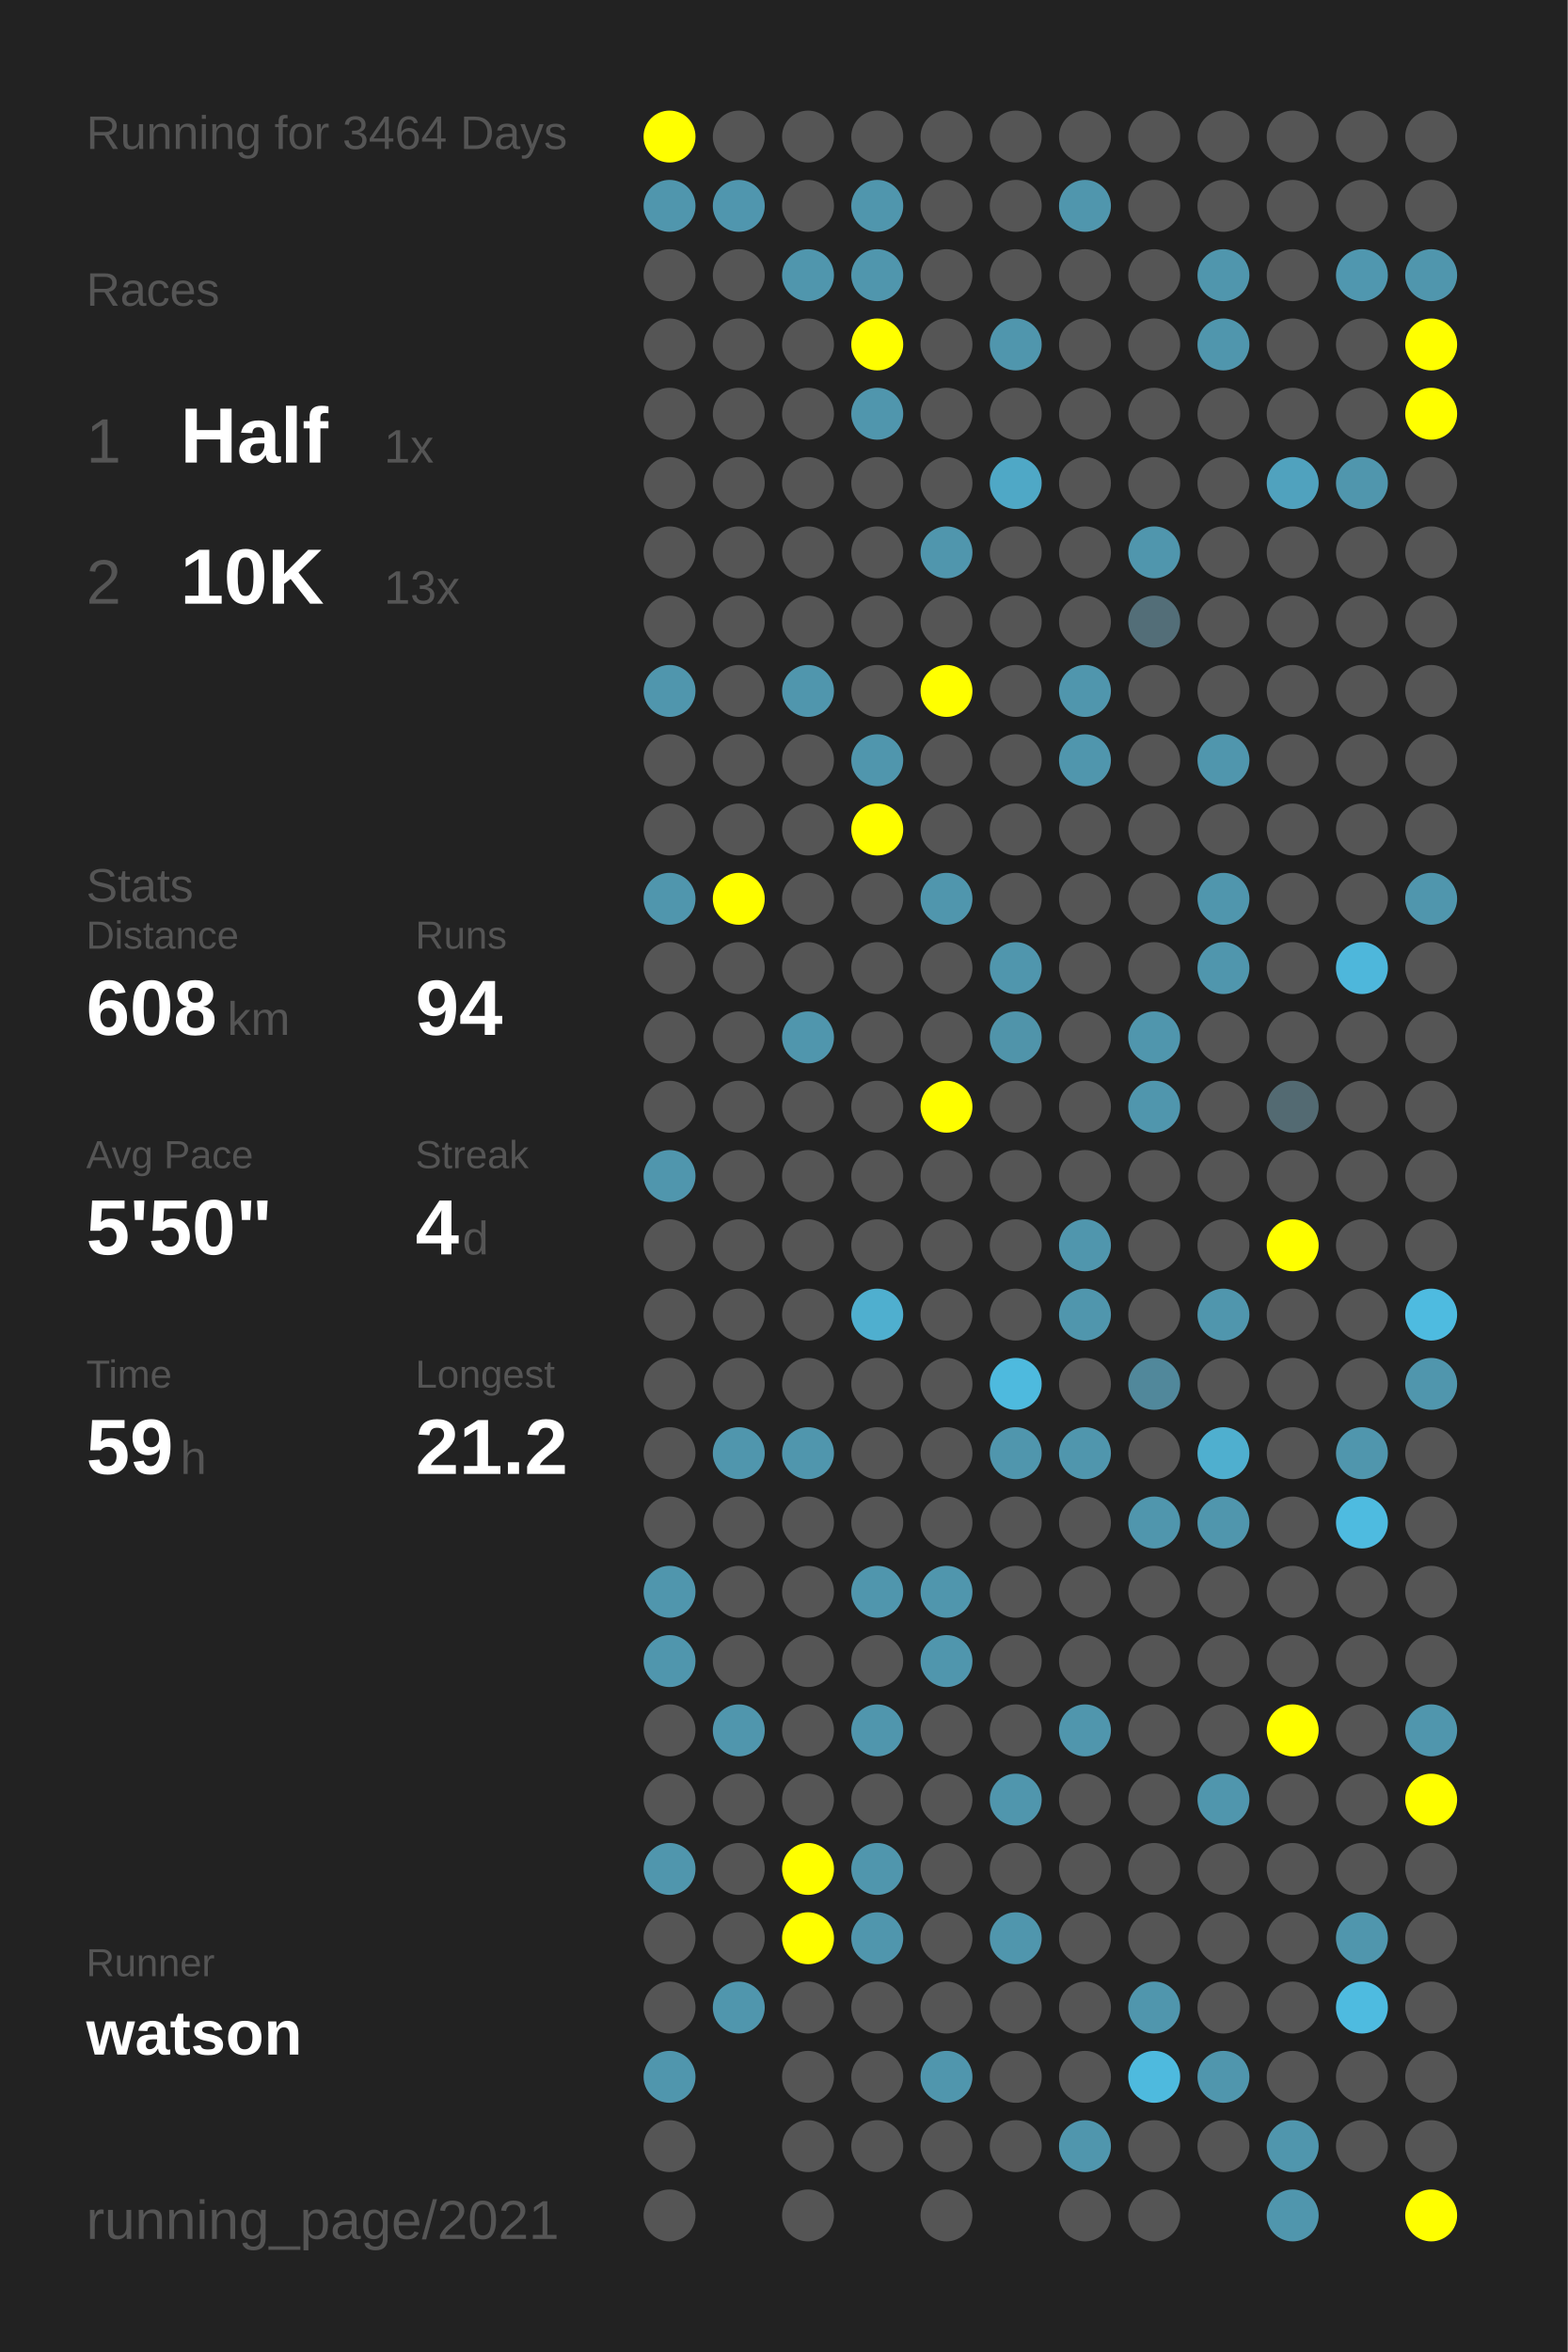
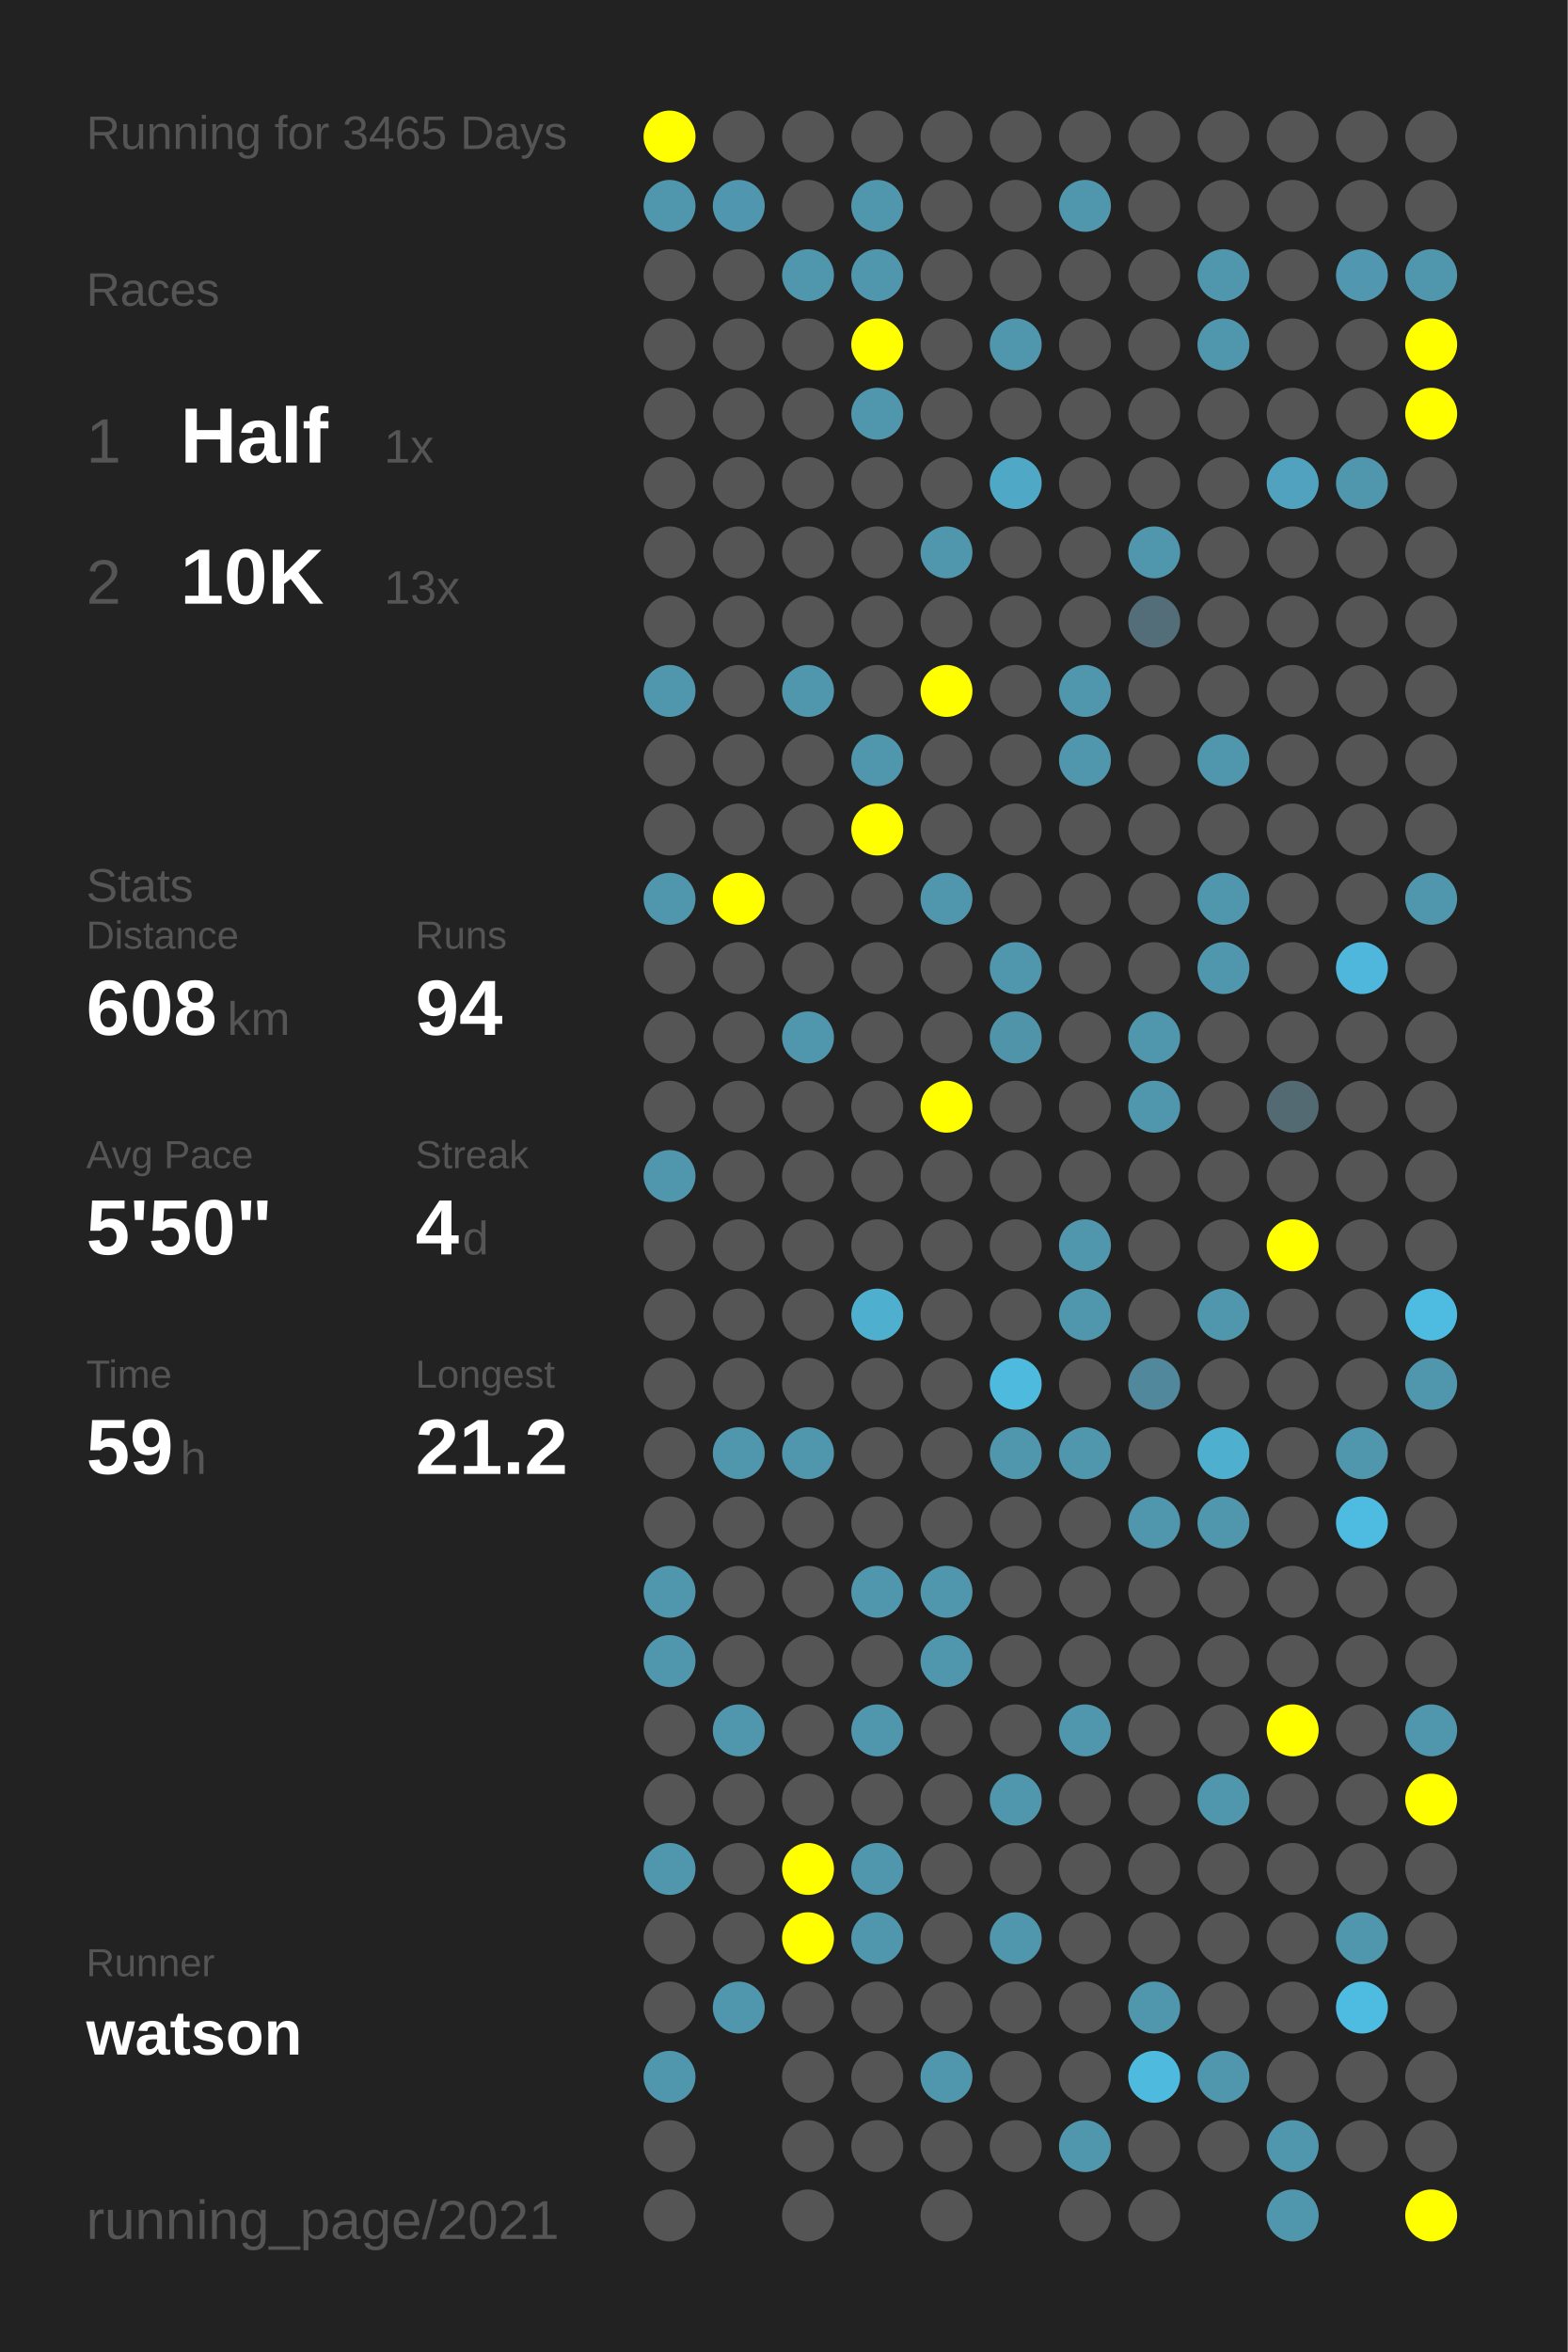
<svg xmlns="http://www.w3.org/2000/svg" baseProfile="full" height="300mm" version="1.1" viewBox="0,0,200,300" width="200mm">
  <defs />
  <rect fill="#222222" height="300" width="200" x="0" y="0" />
-   <text fill="#555555" style="font-size:6px; font-family:Arial;" x="11" y="19">Running for 3464 Days</text>
+   <text fill="#555555" style="font-size:6px; font-family:Arial;" x="11" y="19">Running for 3465 Days</text>
  <text fill="#555555" style="font-size:6px; font-family:Arial;" x="11" y="39">Races</text>
  <text fill="#555555" style="font-size:8px; font-family:Arial;" x="11" y="59">1</text>
  <text fill="#FFFFFF" style="font-size:10px; font-family:Arial; font-weight:bold;" x="23" y="59">Half</text>
  <text fill="#555555" style="font-size:6px; font-family:Arial;" x="49" y="59">1x</text>
  <text fill="#555555" style="font-size:8px; font-family:Arial;" x="11" y="77">2</text>
  <text fill="#FFFFFF" style="font-size:10px; font-family:Arial; font-weight:bold;" x="23" y="77">10K</text>
  <text fill="#555555" style="font-size:6px; font-family:Arial;" x="49" y="77">13x</text>
  <text fill="#555555" style="font-size:6px; font-family:Arial;" x="11" y="115">Stats</text>
  <text fill="#555555" style="font-size:5px; font-family:Arial;" x="11" y="121">Distance</text>
  <text fill="#FFFFFF" style="font-size:10px; font-family:Arial; font-weight:bold;" x="11" y="132">608</text>
  <text fill="#555555" style="font-size:6px; font-family:Arial;" x="29" y="132">km</text>
  <text fill="#555555" style="font-size:5px; font-family:Arial;" x="53" y="121">Runs</text>
  <text fill="#FFFFFF" style="font-size:10px; font-family:Arial; font-weight:bold;" x="53" y="132">94</text>
  <text fill="#555555" style="font-size:5px; font-family:Arial;" x="11" y="149">Avg Pace</text>
  <text fill="#FFFFFF" style="font-size:10px; font-family:Arial; font-weight:bold;" x="11" y="160">5'50"</text>
  <text fill="#555555" style="font-size:5px; font-family:Arial;" x="53" y="149">Streak</text>
  <text fill="#FFFFFF" style="font-size:10px; font-family:Arial; font-weight:bold;" x="53" y="160">4</text>
  <text fill="#555555" style="font-size:6px; font-family:Arial;" x="59" y="160">d</text>
  <text fill="#555555" style="font-size:5px; font-family:Arial;" x="11" y="177">Time</text>
  <text fill="#FFFFFF" style="font-size:10px; font-family:Arial; font-weight:bold;" x="11" y="188">59</text>
  <text fill="#555555" style="font-size:6px; font-family:Arial;" x="23" y="188">h</text>
  <text fill="#555555" style="font-size:5px; font-family:Arial;" x="53" y="177">Longest</text>
  <text fill="#FFFFFF" style="font-size:10px; font-family:Arial; font-weight:bold;" x="53" y="188">21.2</text>
  <text fill="#555555" style="font-size:5px; font-family:Arial;" x="11" y="252.065">Runner</text>
  <text fill="#FFFFFF" style="font-size:8px; font-family:Arial; font-weight:bold;" x="11" y="262.065">watson</text>
  <text fill="#555555" style="font-size:7px; font-family:Arial;" x="11" y="285.581">running_page/2021</text>
  <circle cx="85.417" cy="17.419" fill="#FFFF00" r="3.312" />
  <circle cx="85.417" cy="26.258" fill="#5096ad" r="3.312" />
  <circle cx="85.417" cy="35.097" fill="#555555" r="3.312" />
  <circle cx="85.417" cy="43.935" fill="#555555" r="3.312" />
  <circle cx="85.417" cy="52.774" fill="#555555" r="3.312" />
  <circle cx="85.417" cy="61.613" fill="#555555" r="3.312" />
  <circle cx="85.417" cy="70.452" fill="#555555" r="3.312" />
  <circle cx="85.417" cy="79.29" fill="#555555" r="3.312" />
  <circle cx="85.417" cy="88.129" fill="#5096ad" r="3.312" />
  <circle cx="85.417" cy="96.968" fill="#555555" r="3.312" />
  <circle cx="85.417" cy="105.806" fill="#555555" r="3.312" />
  <circle cx="85.417" cy="114.645" fill="#5096ad" r="3.312" />
  <circle cx="85.417" cy="123.484" fill="#555555" r="3.312" />
  <circle cx="85.417" cy="132.323" fill="#555555" r="3.312" />
  <circle cx="85.417" cy="141.161" fill="#555555" r="3.312" />
  <circle cx="85.417" cy="150" fill="#5096ad" r="3.312" />
  <circle cx="85.417" cy="158.839" fill="#555555" r="3.312" />
  <circle cx="85.417" cy="167.677" fill="#555555" r="3.312" />
  <circle cx="85.417" cy="176.516" fill="#555555" r="3.312" />
  <circle cx="85.417" cy="185.355" fill="#555555" r="3.312" />
  <circle cx="85.417" cy="194.194" fill="#555555" r="3.312" />
  <circle cx="85.417" cy="203.032" fill="#5096ad" r="3.312" />
  <circle cx="85.417" cy="211.871" fill="#5096ad" r="3.312" />
  <circle cx="85.417" cy="220.71" fill="#555555" r="3.312" />
  <circle cx="85.417" cy="229.548" fill="#555555" r="3.312" />
  <circle cx="85.417" cy="238.387" fill="#5096ad" r="3.312" />
  <circle cx="85.417" cy="247.226" fill="#555555" r="3.312" />
  <circle cx="85.417" cy="256.065" fill="#555555" r="3.312" />
  <circle cx="85.417" cy="264.903" fill="#5096ad" r="3.312" />
  <circle cx="85.417" cy="273.742" fill="#555555" r="3.312" />
  <circle cx="85.417" cy="282.581" fill="#555555" r="3.312" />
  <circle cx="94.25" cy="17.419" fill="#555555" r="3.312" />
  <circle cx="94.25" cy="26.258" fill="#5096ae" r="3.312" />
  <circle cx="94.25" cy="35.097" fill="#555555" r="3.312" />
  <circle cx="94.25" cy="43.935" fill="#555555" r="3.312" />
  <circle cx="94.25" cy="52.774" fill="#555555" r="3.312" />
  <circle cx="94.25" cy="61.613" fill="#555555" r="3.312" />
  <circle cx="94.25" cy="70.452" fill="#555555" r="3.312" />
  <circle cx="94.25" cy="79.29" fill="#555555" r="3.312" />
  <circle cx="94.25" cy="88.129" fill="#555555" r="3.312" />
  <circle cx="94.25" cy="96.968" fill="#555555" r="3.312" />
  <circle cx="94.25" cy="105.806" fill="#555555" r="3.312" />
  <circle cx="94.25" cy="114.645" fill="#FFFF00" r="3.312" />
  <circle cx="94.25" cy="123.484" fill="#555555" r="3.312" />
  <circle cx="94.25" cy="132.323" fill="#555555" r="3.312" />
  <circle cx="94.25" cy="141.161" fill="#555555" r="3.312" />
  <circle cx="94.25" cy="150" fill="#555555" r="3.312" />
  <circle cx="94.25" cy="158.839" fill="#555555" r="3.312" />
  <circle cx="94.25" cy="167.677" fill="#555555" r="3.312" />
  <circle cx="94.25" cy="176.516" fill="#555555" r="3.312" />
  <circle cx="94.25" cy="185.355" fill="#5096ad" r="3.312" />
  <circle cx="94.25" cy="194.194" fill="#555555" r="3.312" />
  <circle cx="94.25" cy="203.032" fill="#555555" r="3.312" />
  <circle cx="94.25" cy="211.871" fill="#555555" r="3.312" />
  <circle cx="94.25" cy="220.71" fill="#5096ad" r="3.312" />
  <circle cx="94.25" cy="229.548" fill="#555555" r="3.312" />
  <circle cx="94.25" cy="238.387" fill="#555555" r="3.312" />
  <circle cx="94.25" cy="247.226" fill="#555555" r="3.312" />
  <circle cx="94.25" cy="256.065" fill="#5096ad" r="3.312" />
  <circle cx="103.083" cy="17.419" fill="#555555" r="3.312" />
  <circle cx="103.083" cy="26.258" fill="#555555" r="3.312" />
  <circle cx="103.083" cy="35.097" fill="#5096ad" r="3.312" />
  <circle cx="103.083" cy="43.935" fill="#555555" r="3.312" />
  <circle cx="103.083" cy="52.774" fill="#555555" r="3.312" />
  <circle cx="103.083" cy="61.613" fill="#555555" r="3.312" />
  <circle cx="103.083" cy="70.452" fill="#555555" r="3.312" />
  <circle cx="103.083" cy="79.29" fill="#555555" r="3.312" />
  <circle cx="103.083" cy="88.129" fill="#5096ad" r="3.312" />
  <circle cx="103.083" cy="96.968" fill="#555555" r="3.312" />
  <circle cx="103.083" cy="105.806" fill="#555555" r="3.312" />
  <circle cx="103.083" cy="114.645" fill="#555555" r="3.312" />
  <circle cx="103.083" cy="123.484" fill="#555555" r="3.312" />
  <circle cx="103.083" cy="132.323" fill="#5096ad" r="3.312" />
  <circle cx="103.083" cy="141.161" fill="#555555" r="3.312" />
  <circle cx="103.083" cy="150" fill="#555555" r="3.312" />
  <circle cx="103.083" cy="158.839" fill="#555555" r="3.312" />
  <circle cx="103.083" cy="167.677" fill="#555555" r="3.312" />
  <circle cx="103.083" cy="176.516" fill="#555555" r="3.312" />
  <circle cx="103.083" cy="185.355" fill="#5096ad" r="3.312" />
  <circle cx="103.083" cy="194.194" fill="#555555" r="3.312" />
  <circle cx="103.083" cy="203.032" fill="#555555" r="3.312" />
  <circle cx="103.083" cy="211.871" fill="#555555" r="3.312" />
  <circle cx="103.083" cy="220.71" fill="#555555" r="3.312" />
  <circle cx="103.083" cy="229.548" fill="#555555" r="3.312" />
  <circle cx="103.083" cy="238.387" fill="#FFFF00" r="3.312" />
  <circle cx="103.083" cy="247.226" fill="#FFFF00" r="3.312" />
  <circle cx="103.083" cy="256.065" fill="#555555" r="3.312" />
  <circle cx="103.083" cy="264.903" fill="#555555" r="3.312" />
  <circle cx="103.083" cy="273.742" fill="#555555" r="3.312" />
  <circle cx="103.083" cy="282.581" fill="#555555" r="3.312" />
  <circle cx="111.917" cy="17.419" fill="#555555" r="3.312" />
  <circle cx="111.917" cy="26.258" fill="#5096ad" r="3.312" />
  <circle cx="111.917" cy="35.097" fill="#5096ad" r="3.312" />
  <circle cx="111.917" cy="43.935" fill="#FFFF00" r="3.312" />
  <circle cx="111.917" cy="52.774" fill="#5096ad" r="3.312" />
  <circle cx="111.917" cy="61.613" fill="#555555" r="3.312" />
  <circle cx="111.917" cy="70.452" fill="#555555" r="3.312" />
  <circle cx="111.917" cy="79.29" fill="#555555" r="3.312" />
  <circle cx="111.917" cy="88.129" fill="#555555" r="3.312" />
  <circle cx="111.917" cy="96.968" fill="#5096ad" r="3.312" />
  <circle cx="111.917" cy="105.806" fill="#FFFF00" r="3.312" />
  <circle cx="111.917" cy="114.645" fill="#555555" r="3.312" />
  <circle cx="111.917" cy="123.484" fill="#555555" r="3.312" />
  <circle cx="111.917" cy="132.323" fill="#555555" r="3.312" />
  <circle cx="111.917" cy="141.161" fill="#555555" r="3.312" />
  <circle cx="111.917" cy="150" fill="#555555" r="3.312" />
  <circle cx="111.917" cy="158.839" fill="#555555" r="3.312" />
  <circle cx="111.917" cy="167.677" fill="#4fafcf" r="3.312" />
  <circle cx="111.917" cy="176.516" fill="#555555" r="3.312" />
  <circle cx="111.917" cy="185.355" fill="#555555" r="3.312" />
  <circle cx="111.917" cy="194.194" fill="#555555" r="3.312" />
  <circle cx="111.917" cy="203.032" fill="#5096ad" r="3.312" />
  <circle cx="111.917" cy="211.871" fill="#555555" r="3.312" />
  <circle cx="111.917" cy="220.71" fill="#5096ad" r="3.312" />
  <circle cx="111.917" cy="229.548" fill="#555555" r="3.312" />
  <circle cx="111.917" cy="238.387" fill="#5096ad" r="3.312" />
  <circle cx="111.917" cy="247.226" fill="#5096ad" r="3.312" />
  <circle cx="111.917" cy="256.065" fill="#555555" r="3.312" />
  <circle cx="111.917" cy="264.903" fill="#555555" r="3.312" />
  <circle cx="111.917" cy="273.742" fill="#555555" r="3.312" />
  <circle cx="120.75" cy="17.419" fill="#555555" r="3.312" />
  <circle cx="120.75" cy="26.258" fill="#555555" r="3.312" />
  <circle cx="120.75" cy="35.097" fill="#555555" r="3.312" />
  <circle cx="120.75" cy="43.935" fill="#555555" r="3.312" />
  <circle cx="120.75" cy="52.774" fill="#555555" r="3.312" />
  <circle cx="120.75" cy="61.613" fill="#555555" r="3.312" />
  <circle cx="120.75" cy="70.452" fill="#5096ad" r="3.312" />
  <circle cx="120.75" cy="79.29" fill="#555555" r="3.312" />
  <circle cx="120.75" cy="88.129" fill="#FFFF00" r="3.312" />
  <circle cx="120.75" cy="96.968" fill="#555555" r="3.312" />
  <circle cx="120.75" cy="105.806" fill="#555555" r="3.312" />
  <circle cx="120.75" cy="114.645" fill="#5096ad" r="3.312" />
  <circle cx="120.75" cy="123.484" fill="#555555" r="3.312" />
  <circle cx="120.75" cy="132.323" fill="#555555" r="3.312" />
  <circle cx="120.75" cy="141.161" fill="#FFFF00" r="3.312" />
  <circle cx="120.75" cy="150" fill="#555555" r="3.312" />
  <circle cx="120.75" cy="158.839" fill="#555555" r="3.312" />
  <circle cx="120.75" cy="167.677" fill="#555555" r="3.312" />
  <circle cx="120.75" cy="176.516" fill="#555555" r="3.312" />
  <circle cx="120.75" cy="185.355" fill="#555555" r="3.312" />
  <circle cx="120.75" cy="194.194" fill="#555555" r="3.312" />
  <circle cx="120.75" cy="203.032" fill="#5096ad" r="3.312" />
  <circle cx="120.75" cy="211.871" fill="#5096ad" r="3.312" />
  <circle cx="120.75" cy="220.71" fill="#555555" r="3.312" />
  <circle cx="120.75" cy="229.548" fill="#555555" r="3.312" />
  <circle cx="120.75" cy="238.387" fill="#555555" r="3.312" />
  <circle cx="120.75" cy="247.226" fill="#555555" r="3.312" />
  <circle cx="120.75" cy="256.065" fill="#555555" r="3.312" />
  <circle cx="120.75" cy="264.903" fill="#5096ad" r="3.312" />
  <circle cx="120.75" cy="273.742" fill="#555555" r="3.312" />
  <circle cx="120.75" cy="282.581" fill="#555555" r="3.312" />
  <circle cx="129.583" cy="17.419" fill="#555555" r="3.312" />
  <circle cx="129.583" cy="26.258" fill="#555555" r="3.312" />
  <circle cx="129.583" cy="35.097" fill="#555555" r="3.312" />
  <circle cx="129.583" cy="43.935" fill="#5096ad" r="3.312" />
  <circle cx="129.583" cy="52.774" fill="#555555" r="3.312" />
  <circle cx="129.583" cy="61.613" fill="#4fa8c6" r="3.312" />
  <circle cx="129.583" cy="70.452" fill="#555555" r="3.312" />
  <circle cx="129.583" cy="79.29" fill="#555555" r="3.312" />
  <circle cx="129.583" cy="88.129" fill="#555555" r="3.312" />
  <circle cx="129.583" cy="96.968" fill="#555555" r="3.312" />
  <circle cx="129.583" cy="105.806" fill="#555555" r="3.312" />
  <circle cx="129.583" cy="114.645" fill="#555555" r="3.312" />
  <circle cx="129.583" cy="123.484" fill="#5096ad" r="3.312" />
  <circle cx="129.583" cy="132.323" fill="#5094aa" r="3.312" />
  <circle cx="129.583" cy="141.161" fill="#555555" r="3.312" />
  <circle cx="129.583" cy="150" fill="#555555" r="3.312" />
  <circle cx="129.583" cy="158.839" fill="#555555" r="3.312" />
  <circle cx="129.583" cy="167.677" fill="#555555" r="3.312" />
  <circle cx="129.583" cy="176.516" fill="#4ebade" r="3.312" />
  <circle cx="129.583" cy="185.355" fill="#5096ad" r="3.312" />
  <circle cx="129.583" cy="194.194" fill="#555555" r="3.312" />
  <circle cx="129.583" cy="203.032" fill="#555555" r="3.312" />
  <circle cx="129.583" cy="211.871" fill="#555555" r="3.312" />
  <circle cx="129.583" cy="220.71" fill="#555555" r="3.312" />
  <circle cx="129.583" cy="229.548" fill="#5096ad" r="3.312" />
  <circle cx="129.583" cy="238.387" fill="#555555" r="3.312" />
  <circle cx="129.583" cy="247.226" fill="#5096ad" r="3.312" />
  <circle cx="129.583" cy="256.065" fill="#555555" r="3.312" />
  <circle cx="129.583" cy="264.903" fill="#555555" r="3.312" />
  <circle cx="129.583" cy="273.742" fill="#555555" r="3.312" />
  <circle cx="138.417" cy="17.419" fill="#555555" r="3.312" />
  <circle cx="138.417" cy="26.258" fill="#5096ad" r="3.312" />
  <circle cx="138.417" cy="35.097" fill="#555555" r="3.312" />
  <circle cx="138.417" cy="43.935" fill="#555555" r="3.312" />
  <circle cx="138.417" cy="52.774" fill="#555555" r="3.312" />
  <circle cx="138.417" cy="61.613" fill="#555555" r="3.312" />
  <circle cx="138.417" cy="70.452" fill="#555555" r="3.312" />
  <circle cx="138.417" cy="79.29" fill="#555555" r="3.312" />
  <circle cx="138.417" cy="88.129" fill="#5096ad" r="3.312" />
  <circle cx="138.417" cy="96.968" fill="#5096ad" r="3.312" />
  <circle cx="138.417" cy="105.806" fill="#555555" r="3.312" />
  <circle cx="138.417" cy="114.645" fill="#555555" r="3.312" />
  <circle cx="138.417" cy="123.484" fill="#555555" r="3.312" />
  <circle cx="138.417" cy="132.323" fill="#555555" r="3.312" />
  <circle cx="138.417" cy="141.161" fill="#555555" r="3.312" />
  <circle cx="138.417" cy="150" fill="#555555" r="3.312" />
  <circle cx="138.417" cy="158.839" fill="#5096ad" r="3.312" />
  <circle cx="138.417" cy="167.677" fill="#5096ad" r="3.312" />
  <circle cx="138.417" cy="176.516" fill="#555555" r="3.312" />
  <circle cx="138.417" cy="185.355" fill="#5096ad" r="3.312" />
  <circle cx="138.417" cy="194.194" fill="#555555" r="3.312" />
  <circle cx="138.417" cy="203.032" fill="#555555" r="3.312" />
  <circle cx="138.417" cy="211.871" fill="#555555" r="3.312" />
  <circle cx="138.417" cy="220.71" fill="#5096ad" r="3.312" />
  <circle cx="138.417" cy="229.548" fill="#555555" r="3.312" />
  <circle cx="138.417" cy="238.387" fill="#555555" r="3.312" />
  <circle cx="138.417" cy="247.226" fill="#555555" r="3.312" />
  <circle cx="138.417" cy="256.065" fill="#555555" r="3.312" />
  <circle cx="138.417" cy="264.903" fill="#555555" r="3.312" />
  <circle cx="138.417" cy="273.742" fill="#5096ad" r="3.312" />
  <circle cx="138.417" cy="282.581" fill="#555555" r="3.312" />
  <circle cx="147.25" cy="17.419" fill="#555555" r="3.312" />
  <circle cx="147.25" cy="26.258" fill="#555555" r="3.312" />
  <circle cx="147.25" cy="35.097" fill="#555555" r="3.312" />
  <circle cx="147.25" cy="43.935" fill="#555555" r="3.312" />
  <circle cx="147.25" cy="52.774" fill="#555555" r="3.312" />
  <circle cx="147.25" cy="61.613" fill="#555555" r="3.312" />
  <circle cx="147.25" cy="70.452" fill="#5096ad" r="3.312" />
  <circle cx="147.25" cy="79.29" fill="#536e78" r="3.312" />
  <circle cx="147.25" cy="88.129" fill="#555555" r="3.312" />
  <circle cx="147.25" cy="96.968" fill="#555555" r="3.312" />
  <circle cx="147.25" cy="105.806" fill="#555555" r="3.312" />
  <circle cx="147.25" cy="114.645" fill="#555555" r="3.312" />
  <circle cx="147.25" cy="123.484" fill="#555555" r="3.312" />
  <circle cx="147.25" cy="132.323" fill="#5096ad" r="3.312" />
  <circle cx="147.25" cy="141.161" fill="#5096ad" r="3.312" />
  <circle cx="147.25" cy="150" fill="#555555" r="3.312" />
  <circle cx="147.25" cy="158.839" fill="#555555" r="3.312" />
  <circle cx="147.25" cy="167.677" fill="#555555" r="3.312" />
  <circle cx="147.25" cy="176.516" fill="#51889b" r="3.312" />
  <circle cx="147.25" cy="185.355" fill="#555555" r="3.312" />
  <circle cx="147.25" cy="194.194" fill="#5096ad" r="3.312" />
  <circle cx="147.25" cy="203.032" fill="#555555" r="3.312" />
  <circle cx="147.25" cy="211.871" fill="#555555" r="3.312" />
  <circle cx="147.25" cy="220.71" fill="#555555" r="3.312" />
  <circle cx="147.25" cy="229.548" fill="#555555" r="3.312" />
  <circle cx="147.25" cy="238.387" fill="#555555" r="3.312" />
  <circle cx="147.25" cy="247.226" fill="#555555" r="3.312" />
  <circle cx="147.25" cy="256.065" fill="#5096ad" r="3.312" />
  <circle cx="147.25" cy="264.903" fill="#4ebade" r="3.312" />
  <circle cx="147.25" cy="273.742" fill="#555555" r="3.312" />
  <circle cx="147.25" cy="282.581" fill="#555555" r="3.312" />
  <circle cx="156.083" cy="17.419" fill="#555555" r="3.312" />
  <circle cx="156.083" cy="26.258" fill="#555555" r="3.312" />
  <circle cx="156.083" cy="35.097" fill="#5096ad" r="3.312" />
  <circle cx="156.083" cy="43.935" fill="#5096ad" r="3.312" />
  <circle cx="156.083" cy="52.774" fill="#555555" r="3.312" />
  <circle cx="156.083" cy="61.613" fill="#555555" r="3.312" />
  <circle cx="156.083" cy="70.452" fill="#555555" r="3.312" />
  <circle cx="156.083" cy="79.29" fill="#555555" r="3.312" />
  <circle cx="156.083" cy="88.129" fill="#555555" r="3.312" />
  <circle cx="156.083" cy="96.968" fill="#5096ad" r="3.312" />
  <circle cx="156.083" cy="105.806" fill="#555555" r="3.312" />
  <circle cx="156.083" cy="114.645" fill="#5096ad" r="3.312" />
  <circle cx="156.083" cy="123.484" fill="#5096ad" r="3.312" />
  <circle cx="156.083" cy="132.323" fill="#555555" r="3.312" />
  <circle cx="156.083" cy="141.161" fill="#555555" r="3.312" />
  <circle cx="156.083" cy="150" fill="#555555" r="3.312" />
  <circle cx="156.083" cy="158.839" fill="#555555" r="3.312" />
  <circle cx="156.083" cy="167.677" fill="#5096ad" r="3.312" />
  <circle cx="156.083" cy="176.516" fill="#555555" r="3.312" />
  <circle cx="156.083" cy="185.355" fill="#4fafcf" r="3.312" />
  <circle cx="156.083" cy="194.194" fill="#5096ad" r="3.312" />
  <circle cx="156.083" cy="203.032" fill="#555555" r="3.312" />
  <circle cx="156.083" cy="211.871" fill="#555555" r="3.312" />
  <circle cx="156.083" cy="220.71" fill="#555555" r="3.312" />
  <circle cx="156.083" cy="229.548" fill="#5096ad" r="3.312" />
  <circle cx="156.083" cy="238.387" fill="#555555" r="3.312" />
  <circle cx="156.083" cy="247.226" fill="#555555" r="3.312" />
  <circle cx="156.083" cy="256.065" fill="#555555" r="3.312" />
  <circle cx="156.083" cy="264.903" fill="#5096ad" r="3.312" />
  <circle cx="156.083" cy="273.742" fill="#555555" r="3.312" />
  <circle cx="164.917" cy="17.419" fill="#555555" r="3.312" />
  <circle cx="164.917" cy="26.258" fill="#555555" r="3.312" />
  <circle cx="164.917" cy="35.097" fill="#555555" r="3.312" />
  <circle cx="164.917" cy="43.935" fill="#555555" r="3.312" />
  <circle cx="164.917" cy="52.774" fill="#555555" r="3.312" />
  <circle cx="164.917" cy="61.613" fill="#50a2be" r="3.312" />
  <circle cx="164.917" cy="70.452" fill="#555555" r="3.312" />
  <circle cx="164.917" cy="79.29" fill="#555555" r="3.312" />
  <circle cx="164.917" cy="88.129" fill="#555555" r="3.312" />
  <circle cx="164.917" cy="96.968" fill="#555555" r="3.312" />
  <circle cx="164.917" cy="105.806" fill="#555555" r="3.312" />
  <circle cx="164.917" cy="114.645" fill="#555555" r="3.312" />
  <circle cx="164.917" cy="123.484" fill="#555555" r="3.312" />
  <circle cx="164.917" cy="132.323" fill="#555555" r="3.312" />
  <circle cx="164.917" cy="141.161" fill="#536a72" r="3.312" />
  <circle cx="164.917" cy="150" fill="#555555" r="3.312" />
  <circle cx="164.917" cy="158.839" fill="#FFFF00" r="3.312" />
  <circle cx="164.917" cy="167.677" fill="#555555" r="3.312" />
  <circle cx="164.917" cy="176.516" fill="#555555" r="3.312" />
  <circle cx="164.917" cy="185.355" fill="#555555" r="3.312" />
  <circle cx="164.917" cy="194.194" fill="#555555" r="3.312" />
  <circle cx="164.917" cy="203.032" fill="#555555" r="3.312" />
  <circle cx="164.917" cy="211.871" fill="#555555" r="3.312" />
  <circle cx="164.917" cy="220.71" fill="#FFFF00" r="3.312" />
  <circle cx="164.917" cy="229.548" fill="#555555" r="3.312" />
  <circle cx="164.917" cy="238.387" fill="#555555" r="3.312" />
  <circle cx="164.917" cy="247.226" fill="#555555" r="3.312" />
  <circle cx="164.917" cy="256.065" fill="#555555" r="3.312" />
  <circle cx="164.917" cy="264.903" fill="#555555" r="3.312" />
  <circle cx="164.917" cy="273.742" fill="#5096ad" r="3.312" />
  <circle cx="164.917" cy="282.581" fill="#5096ad" r="3.312" />
  <circle cx="173.75" cy="17.419" fill="#555555" r="3.312" />
  <circle cx="173.75" cy="26.258" fill="#555555" r="3.312" />
  <circle cx="173.75" cy="35.097" fill="#5097af" r="3.312" />
  <circle cx="173.75" cy="43.935" fill="#555555" r="3.312" />
  <circle cx="173.75" cy="52.774" fill="#555555" r="3.312" />
  <circle cx="173.75" cy="61.613" fill="#5096ad" r="3.312" />
  <circle cx="173.75" cy="70.452" fill="#555555" r="3.312" />
  <circle cx="173.75" cy="79.29" fill="#555555" r="3.312" />
  <circle cx="173.75" cy="88.129" fill="#555555" r="3.312" />
  <circle cx="173.75" cy="96.968" fill="#555555" r="3.312" />
  <circle cx="173.75" cy="105.806" fill="#555555" r="3.312" />
  <circle cx="173.75" cy="114.645" fill="#555555" r="3.312" />
  <circle cx="173.75" cy="123.484" fill="#4eb7db" r="3.312" />
  <circle cx="173.75" cy="132.323" fill="#555555" r="3.312" />
  <circle cx="173.75" cy="141.161" fill="#555555" r="3.312" />
  <circle cx="173.75" cy="150" fill="#555555" r="3.312" />
  <circle cx="173.75" cy="158.839" fill="#555555" r="3.312" />
  <circle cx="173.75" cy="167.677" fill="#555555" r="3.312" />
  <circle cx="173.75" cy="176.516" fill="#555555" r="3.312" />
  <circle cx="173.75" cy="185.355" fill="#5096ad" r="3.312" />
  <circle cx="173.75" cy="194.194" fill="#4ebbe0" r="3.312" />
  <circle cx="173.75" cy="203.032" fill="#555555" r="3.312" />
  <circle cx="173.75" cy="211.871" fill="#555555" r="3.312" />
  <circle cx="173.75" cy="220.71" fill="#555555" r="3.312" />
  <circle cx="173.75" cy="229.548" fill="#555555" r="3.312" />
  <circle cx="173.75" cy="238.387" fill="#555555" r="3.312" />
  <circle cx="173.75" cy="247.226" fill="#5096ad" r="3.312" />
  <circle cx="173.75" cy="256.065" fill="#4ebbe0" r="3.312" />
  <circle cx="173.75" cy="264.903" fill="#555555" r="3.312" />
  <circle cx="173.75" cy="273.742" fill="#555555" r="3.312" />
  <circle cx="182.583" cy="17.419" fill="#555555" r="3.312" />
  <circle cx="182.583" cy="26.258" fill="#555555" r="3.312" />
  <circle cx="182.583" cy="35.097" fill="#5096ad" r="3.312" />
  <circle cx="182.583" cy="43.935" fill="#FFFF00" r="3.312" />
  <circle cx="182.583" cy="52.774" fill="#FFFF00" r="3.312" />
  <circle cx="182.583" cy="61.613" fill="#555555" r="3.312" />
  <circle cx="182.583" cy="70.452" fill="#555555" r="3.312" />
  <circle cx="182.583" cy="79.29" fill="#555555" r="3.312" />
  <circle cx="182.583" cy="88.129" fill="#555555" r="3.312" />
  <circle cx="182.583" cy="96.968" fill="#555555" r="3.312" />
  <circle cx="182.583" cy="105.806" fill="#555555" r="3.312" />
  <circle cx="182.583" cy="114.645" fill="#5096ad" r="3.312" />
  <circle cx="182.583" cy="123.484" fill="#555555" r="3.312" />
  <circle cx="182.583" cy="132.323" fill="#555555" r="3.312" />
  <circle cx="182.583" cy="141.161" fill="#555555" r="3.312" />
  <circle cx="182.583" cy="150" fill="#555555" r="3.312" />
  <circle cx="182.583" cy="158.839" fill="#555555" r="3.312" />
  <circle cx="182.583" cy="167.677" fill="#4ebbe0" r="3.312" />
  <circle cx="182.583" cy="176.516" fill="#5096ad" r="3.312" />
  <circle cx="182.583" cy="185.355" fill="#555555" r="3.312" />
  <circle cx="182.583" cy="194.194" fill="#555555" r="3.312" />
  <circle cx="182.583" cy="203.032" fill="#555555" r="3.312" />
  <circle cx="182.583" cy="211.871" fill="#555555" r="3.312" />
  <circle cx="182.583" cy="220.71" fill="#5096ad" r="3.312" />
  <circle cx="182.583" cy="229.548" fill="#FFFF00" r="3.312" />
  <circle cx="182.583" cy="238.387" fill="#555555" r="3.312" />
  <circle cx="182.583" cy="247.226" fill="#555555" r="3.312" />
  <circle cx="182.583" cy="256.065" fill="#555555" r="3.312" />
  <circle cx="182.583" cy="264.903" fill="#555555" r="3.312" />
  <circle cx="182.583" cy="273.742" fill="#555555" r="3.312" />
  <circle cx="182.583" cy="282.581" fill="#FFFF00" r="3.312" />
</svg>
